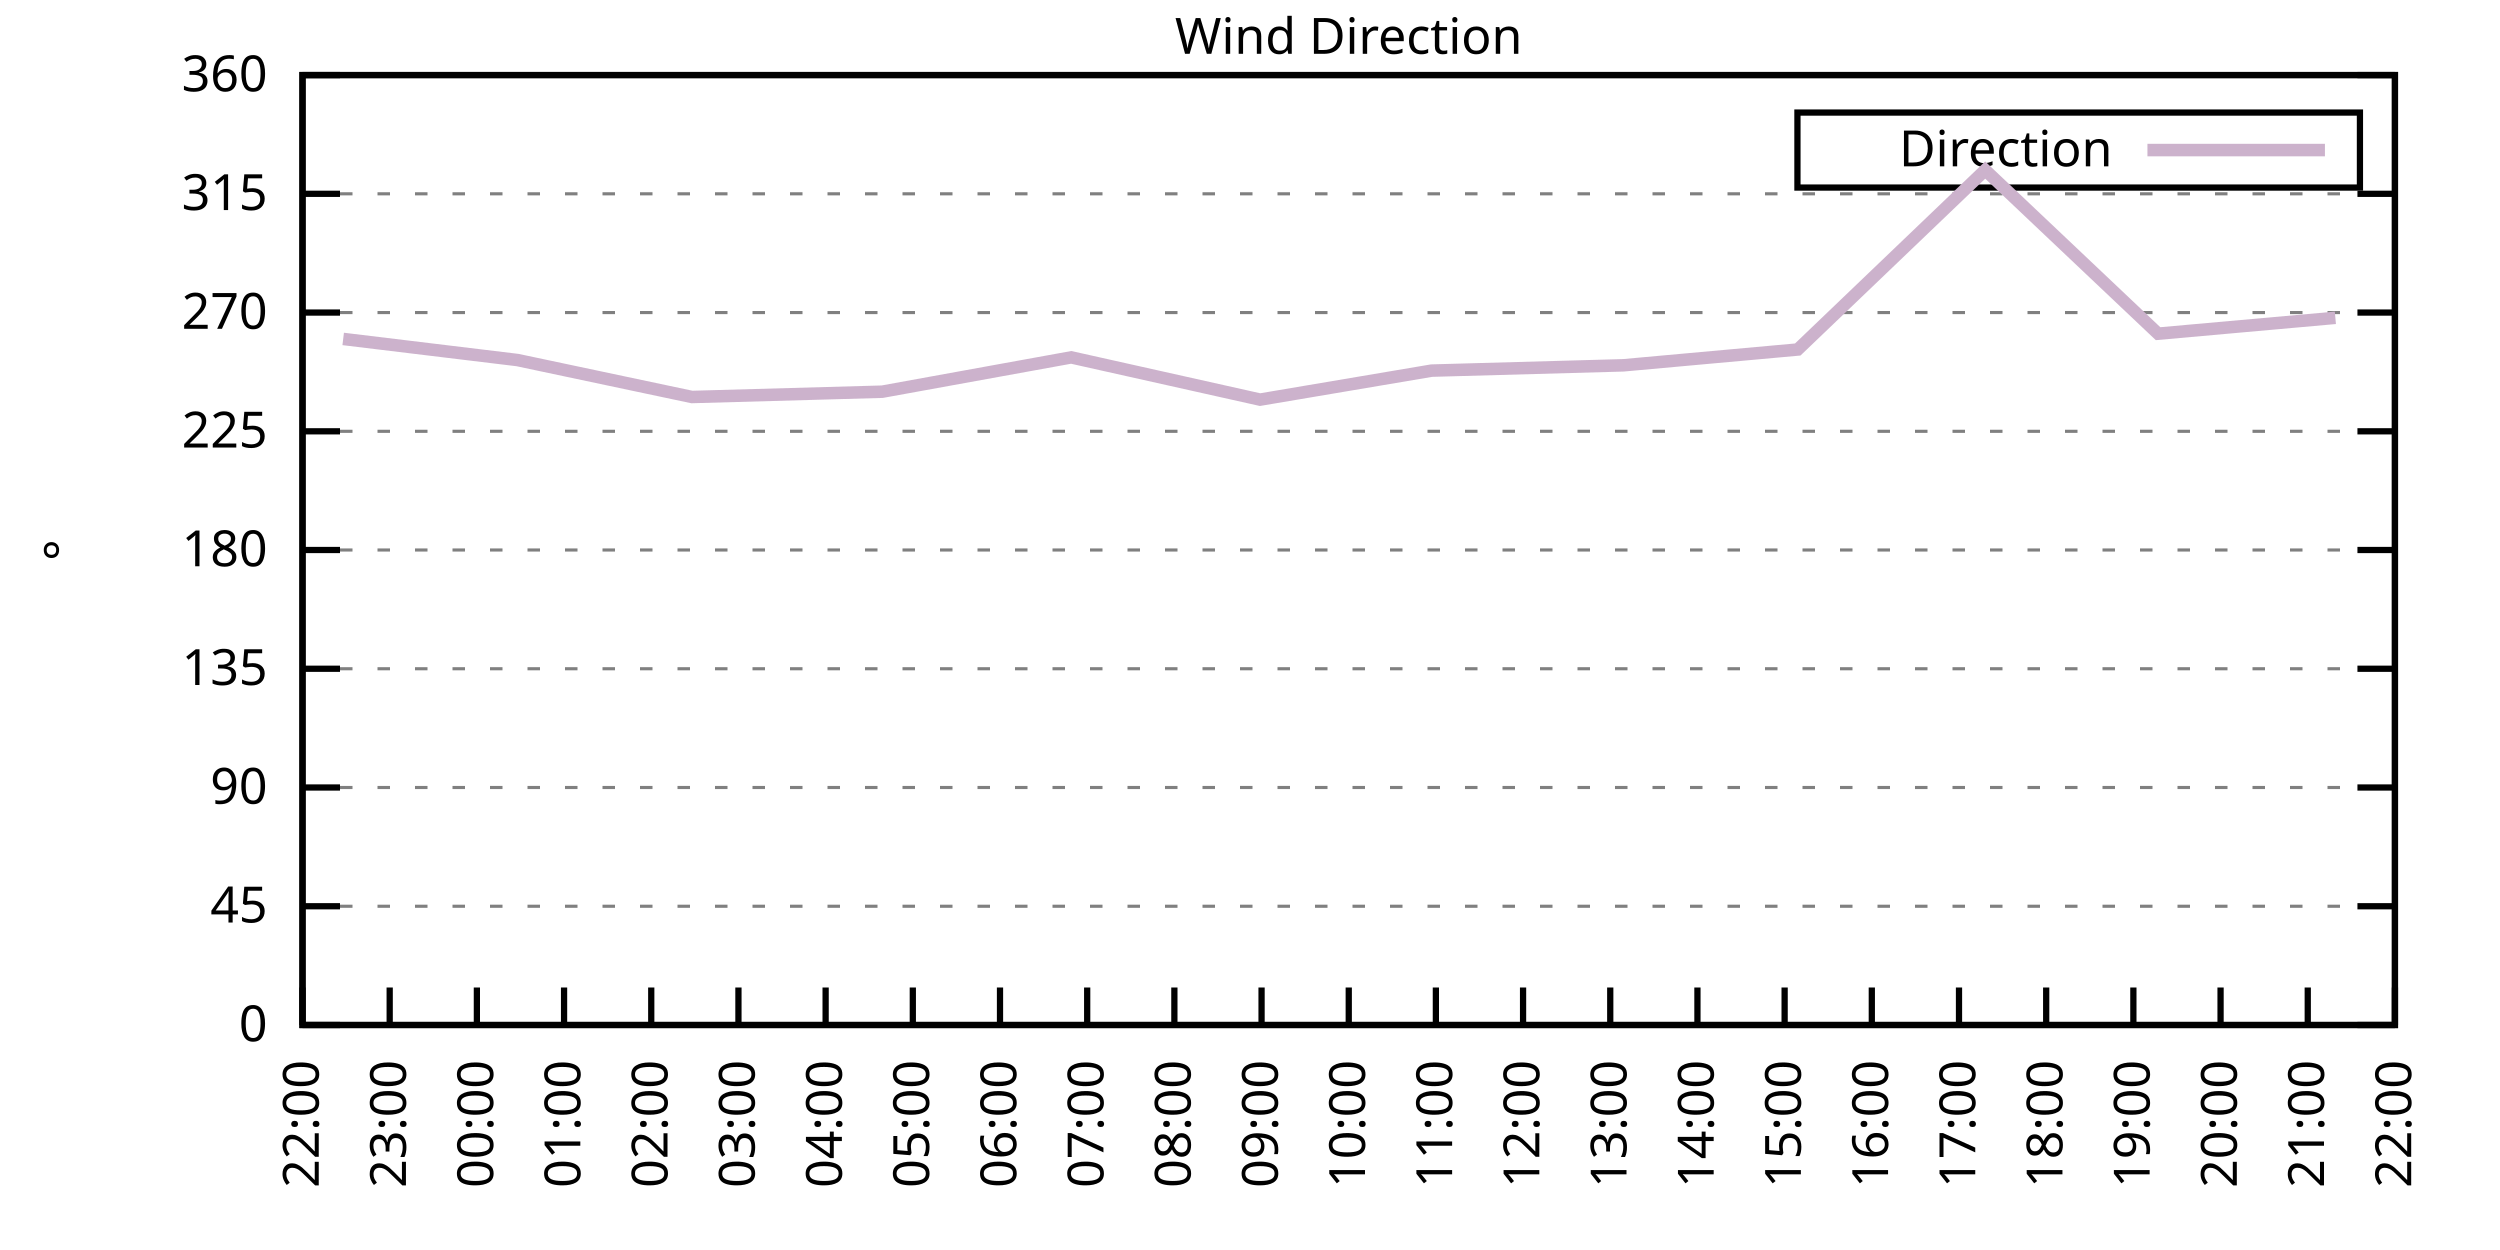
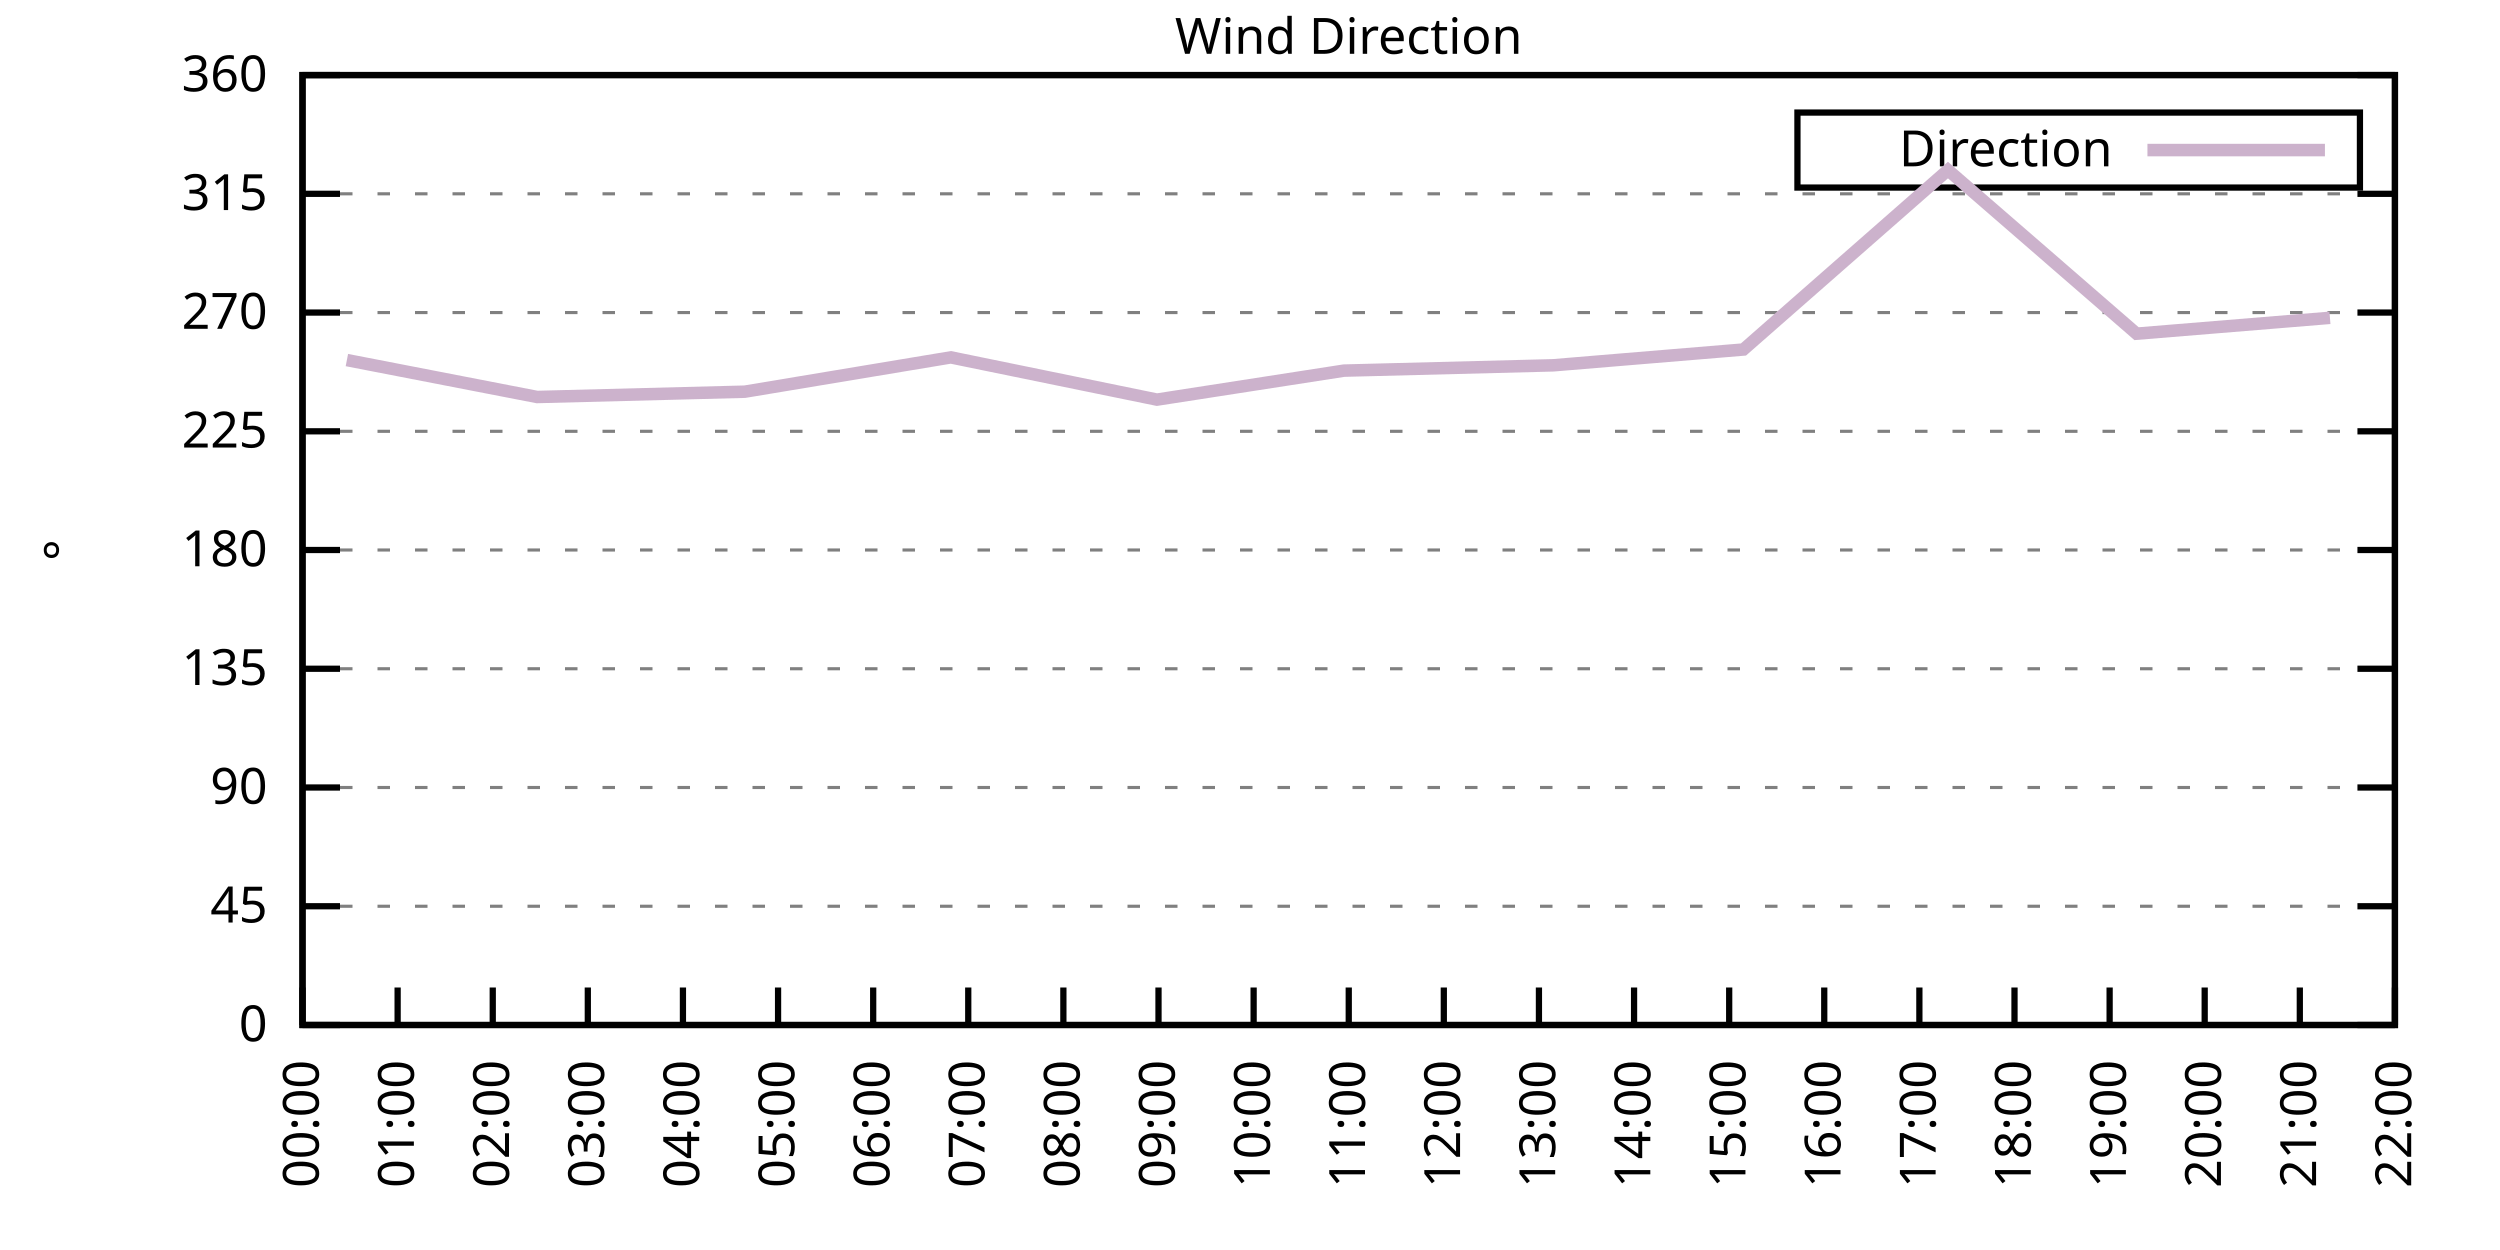
<svg xmlns="http://www.w3.org/2000/svg" xmlns:xlink="http://www.w3.org/1999/xlink" width="400" height="200" viewBox="0 0 400 200">
  <g id="gnuplot_canvas">
    <rect x="0" y="0" width="400" height="200" fill="none" />
    <defs>
      <circle id="gpDot" r="0.5" stroke-width="0.5" stroke="currentColor" />
      <path id="gpPt0" stroke-width="0.333" stroke="currentColor" d="M-1,0 h2 M0,-1 v2" />
      <path id="gpPt1" stroke-width="0.333" stroke="currentColor" d="M-1,-1 L1,1 M1,-1 L-1,1" />
      <path id="gpPt2" stroke-width="0.333" stroke="currentColor" d="M-1,0 L1,0 M0,-1 L0,1 M-1,-1 L1,1 M-1,1 L1,-1" />
      <rect id="gpPt3" stroke-width="0.333" stroke="currentColor" x="-1" y="-1" width="2" height="2" />
      <rect id="gpPt4" stroke-width="0.333" stroke="currentColor" fill="currentColor" x="-1" y="-1" width="2" height="2" />
      <circle id="gpPt5" stroke-width="0.333" stroke="currentColor" cx="0" cy="0" r="1" />
      <use xlink:href="#gpPt5" id="gpPt6" fill="currentColor" stroke="none" />
      <path id="gpPt7" stroke-width="0.333" stroke="currentColor" d="M0,-1.33 L-1.33,0.67 L1.33,0.67 z" />
      <use xlink:href="#gpPt7" id="gpPt8" fill="currentColor" stroke="none" />
      <use xlink:href="#gpPt7" id="gpPt9" stroke="currentColor" transform="rotate(180)" />
      <use xlink:href="#gpPt9" id="gpPt10" fill="currentColor" stroke="none" />
      <use xlink:href="#gpPt3" id="gpPt11" stroke="currentColor" transform="rotate(45)" />
      <use xlink:href="#gpPt11" id="gpPt12" fill="currentColor" stroke="none" />
      <path id="gpPt13" stroke-width="0.333" stroke="currentColor" d="M0,1.330 L1.265,0.411 L0.782,-1.067 L-0.782,-1.076 L-1.265,0.411 z" />
      <use xlink:href="#gpPt13" id="gpPt14" fill="currentColor" stroke="none" />
      <filter id="textbox" filterUnits="objectBoundingBox" x="0" y="0" height="1" width="1">
        <feFlood flood-color="white" flood-opacity="1" result="bgnd" />
        <feComposite in="SourceGraphic" in2="bgnd" operator="atop" />
      </filter>
      <filter id="greybox" filterUnits="objectBoundingBox" x="0" y="0" height="1" width="1">
        <feFlood flood-color="lightgrey" flood-opacity="1" result="grey" />
        <feComposite in="SourceGraphic" in2="grey" operator="atop" />
      </filter>
    </defs>
    <g fill="none" color="white" stroke="currentColor" stroke-width="1.00" stroke-linecap="butt" stroke-linejoin="miter">
</g>
    <g fill="none" color="black" stroke="currentColor" stroke-width="1.00" stroke-linecap="butt" stroke-linejoin="miter">
      <g stroke="none" shape-rendering="crispEdges">
        <polygon fill="rgb(255, 255, 255)" points="48.40,164.00 383.18,164.00 383.18,12.02 48.40,12.02 " />
      </g>
    </g>
    <g fill="none" color="black" stroke="currentColor" stroke-width="1.00" stroke-linecap="butt" stroke-linejoin="miter">
</g>
    <g fill="none" color="black" stroke="black" stroke-width="0.50" stroke-linecap="butt" stroke-linejoin="miter">
</g>
    <g fill="none" color="gray" stroke="currentColor" stroke-width="0.50" stroke-linecap="butt" stroke-linejoin="miter">
      <path stroke="gray" stroke-dasharray="2,4" class="gridline" d="M48.40,164.00 L383.19,164.00  " />
    </g>
    <g fill="none" color="gray" stroke="gray" stroke-width="1.00" stroke-linecap="butt" stroke-linejoin="miter">
</g>
    <g fill="none" color="black" stroke="currentColor" stroke-width="1.00" stroke-linecap="butt" stroke-linejoin="miter">
      <path stroke="black" d="M48.40,164.00 L54.40,164.00 M383.19,164.00 L377.19,164.00  " />
      <g transform="translate(42.80,166.60)" stroke="none" fill="black" font-family="Sans" font-size="8.00" text-anchor="end">
        <text>
          <tspan font-family="Sans"> 0</tspan>
        </text>
      </g>
    </g>
    <g fill="none" color="black" stroke="currentColor" stroke-width="1.00" stroke-linecap="butt" stroke-linejoin="miter">
</g>
    <g fill="none" color="black" stroke="black" stroke-width="0.50" stroke-linecap="butt" stroke-linejoin="miter">
</g>
    <g fill="none" color="gray" stroke="currentColor" stroke-width="0.50" stroke-linecap="butt" stroke-linejoin="miter">
      <path stroke="gray" stroke-dasharray="2,4" class="gridline" d="M48.40,145.00 L383.19,145.00  " />
    </g>
    <g fill="none" color="gray" stroke="gray" stroke-width="1.00" stroke-linecap="butt" stroke-linejoin="miter">
</g>
    <g fill="none" color="black" stroke="currentColor" stroke-width="1.00" stroke-linecap="butt" stroke-linejoin="miter">
      <path stroke="black" d="M48.40,145.00 L54.40,145.00 M383.19,145.00 L377.19,145.00  " />
      <g transform="translate(42.80,147.60)" stroke="none" fill="black" font-family="Sans" font-size="8.00" text-anchor="end">
        <text>
          <tspan font-family="Sans"> 45</tspan>
        </text>
      </g>
    </g>
    <g fill="none" color="black" stroke="currentColor" stroke-width="1.00" stroke-linecap="butt" stroke-linejoin="miter">
</g>
    <g fill="none" color="black" stroke="black" stroke-width="0.50" stroke-linecap="butt" stroke-linejoin="miter">
</g>
    <g fill="none" color="gray" stroke="currentColor" stroke-width="0.50" stroke-linecap="butt" stroke-linejoin="miter">
      <path stroke="gray" stroke-dasharray="2,4" class="gridline" d="M48.40,126.00 L383.19,126.00  " />
    </g>
    <g fill="none" color="gray" stroke="gray" stroke-width="1.00" stroke-linecap="butt" stroke-linejoin="miter">
</g>
    <g fill="none" color="black" stroke="currentColor" stroke-width="1.00" stroke-linecap="butt" stroke-linejoin="miter">
      <path stroke="black" d="M48.40,126.00 L54.40,126.00 M383.19,126.00 L377.19,126.00  " />
      <g transform="translate(42.80,128.60)" stroke="none" fill="black" font-family="Sans" font-size="8.00" text-anchor="end">
        <text>
          <tspan font-family="Sans"> 90</tspan>
        </text>
      </g>
    </g>
    <g fill="none" color="black" stroke="currentColor" stroke-width="1.00" stroke-linecap="butt" stroke-linejoin="miter">
</g>
    <g fill="none" color="black" stroke="black" stroke-width="0.50" stroke-linecap="butt" stroke-linejoin="miter">
</g>
    <g fill="none" color="gray" stroke="currentColor" stroke-width="0.50" stroke-linecap="butt" stroke-linejoin="miter">
      <path stroke="gray" stroke-dasharray="2,4" class="gridline" d="M48.40,107.00 L383.19,107.00  " />
    </g>
    <g fill="none" color="gray" stroke="gray" stroke-width="1.00" stroke-linecap="butt" stroke-linejoin="miter">
</g>
    <g fill="none" color="black" stroke="currentColor" stroke-width="1.00" stroke-linecap="butt" stroke-linejoin="miter">
      <path stroke="black" d="M48.40,107.00 L54.40,107.00 M383.19,107.00 L377.19,107.00  " />
      <g transform="translate(42.80,109.60)" stroke="none" fill="black" font-family="Sans" font-size="8.00" text-anchor="end">
        <text>
          <tspan font-family="Sans"> 135</tspan>
        </text>
      </g>
    </g>
    <g fill="none" color="black" stroke="currentColor" stroke-width="1.00" stroke-linecap="butt" stroke-linejoin="miter">
</g>
    <g fill="none" color="black" stroke="black" stroke-width="0.50" stroke-linecap="butt" stroke-linejoin="miter">
</g>
    <g fill="none" color="gray" stroke="currentColor" stroke-width="0.50" stroke-linecap="butt" stroke-linejoin="miter">
      <path stroke="gray" stroke-dasharray="2,4" class="gridline" d="M48.40,88.00 L383.19,88.00  " />
    </g>
    <g fill="none" color="gray" stroke="gray" stroke-width="1.00" stroke-linecap="butt" stroke-linejoin="miter">
</g>
    <g fill="none" color="black" stroke="currentColor" stroke-width="1.00" stroke-linecap="butt" stroke-linejoin="miter">
      <path stroke="black" d="M48.40,88.00 L54.40,88.00 M383.19,88.00 L377.19,88.00  " />
      <g transform="translate(42.80,90.60)" stroke="none" fill="black" font-family="Sans" font-size="8.00" text-anchor="end">
        <text>
          <tspan font-family="Sans"> 180</tspan>
        </text>
      </g>
    </g>
    <g fill="none" color="black" stroke="currentColor" stroke-width="1.00" stroke-linecap="butt" stroke-linejoin="miter">
</g>
    <g fill="none" color="black" stroke="black" stroke-width="0.50" stroke-linecap="butt" stroke-linejoin="miter">
</g>
    <g fill="none" color="gray" stroke="currentColor" stroke-width="0.50" stroke-linecap="butt" stroke-linejoin="miter">
      <path stroke="gray" stroke-dasharray="2,4" class="gridline" d="M48.40,69.01 L383.19,69.01  " />
    </g>
    <g fill="none" color="gray" stroke="gray" stroke-width="1.00" stroke-linecap="butt" stroke-linejoin="miter">
</g>
    <g fill="none" color="black" stroke="currentColor" stroke-width="1.00" stroke-linecap="butt" stroke-linejoin="miter">
      <path stroke="black" d="M48.40,69.01 L54.40,69.01 M383.19,69.01 L377.19,69.01  " />
      <g transform="translate(42.80,71.61)" stroke="none" fill="black" font-family="Sans" font-size="8.00" text-anchor="end">
        <text>
          <tspan font-family="Sans"> 225</tspan>
        </text>
      </g>
    </g>
    <g fill="none" color="black" stroke="currentColor" stroke-width="1.00" stroke-linecap="butt" stroke-linejoin="miter">
</g>
    <g fill="none" color="black" stroke="black" stroke-width="0.50" stroke-linecap="butt" stroke-linejoin="miter">
</g>
    <g fill="none" color="gray" stroke="currentColor" stroke-width="0.50" stroke-linecap="butt" stroke-linejoin="miter">
      <path stroke="gray" stroke-dasharray="2,4" class="gridline" d="M48.40,50.01 L383.19,50.01  " />
    </g>
    <g fill="none" color="gray" stroke="gray" stroke-width="1.00" stroke-linecap="butt" stroke-linejoin="miter">
</g>
    <g fill="none" color="black" stroke="currentColor" stroke-width="1.00" stroke-linecap="butt" stroke-linejoin="miter">
      <path stroke="black" d="M48.40,50.01 L54.40,50.01 M383.19,50.01 L377.19,50.01  " />
      <g transform="translate(42.80,52.61)" stroke="none" fill="black" font-family="Sans" font-size="8.00" text-anchor="end">
        <text>
          <tspan font-family="Sans"> 270</tspan>
        </text>
      </g>
    </g>
    <g fill="none" color="black" stroke="currentColor" stroke-width="1.00" stroke-linecap="butt" stroke-linejoin="miter">
</g>
    <g fill="none" color="black" stroke="black" stroke-width="0.50" stroke-linecap="butt" stroke-linejoin="miter">
</g>
    <g fill="none" color="gray" stroke="currentColor" stroke-width="0.50" stroke-linecap="butt" stroke-linejoin="miter">
      <path stroke="gray" stroke-dasharray="2,4" class="gridline" d="M48.40,31.01 L383.19,31.01  " />
    </g>
    <g fill="none" color="gray" stroke="gray" stroke-width="1.00" stroke-linecap="butt" stroke-linejoin="miter">
</g>
    <g fill="none" color="black" stroke="currentColor" stroke-width="1.00" stroke-linecap="butt" stroke-linejoin="miter">
      <path stroke="black" d="M48.40,31.01 L54.40,31.01 M383.19,31.01 L377.19,31.01  " />
      <g transform="translate(42.80,33.61)" stroke="none" fill="black" font-family="Sans" font-size="8.00" text-anchor="end">
        <text>
          <tspan font-family="Sans"> 315</tspan>
        </text>
      </g>
    </g>
    <g fill="none" color="black" stroke="currentColor" stroke-width="1.00" stroke-linecap="butt" stroke-linejoin="miter">
</g>
    <g fill="none" color="black" stroke="black" stroke-width="0.50" stroke-linecap="butt" stroke-linejoin="miter">
</g>
    <g fill="none" color="gray" stroke="currentColor" stroke-width="0.50" stroke-linecap="butt" stroke-linejoin="miter">
      <path stroke="gray" stroke-dasharray="2,4" class="gridline" d="M48.40,12.01 L383.19,12.01  " />
    </g>
    <g fill="none" color="gray" stroke="gray" stroke-width="1.00" stroke-linecap="butt" stroke-linejoin="miter">
</g>
    <g fill="none" color="black" stroke="currentColor" stroke-width="1.00" stroke-linecap="butt" stroke-linejoin="miter">
      <path stroke="black" d="M48.40,12.01 L54.40,12.01 M383.19,12.01 L377.19,12.01  " />
      <g transform="translate(42.80,14.61)" stroke="none" fill="black" font-family="Sans" font-size="8.00" text-anchor="end">
        <text>
          <tspan font-family="Sans"> 360</tspan>
        </text>
      </g>
    </g>
    <g fill="none" color="black" stroke="currentColor" stroke-width="1.00" stroke-linecap="butt" stroke-linejoin="miter">
      <path stroke="black" d="M48.40,164.00 L48.40,158.00  " />
      <g transform="translate(51.00,169.60) rotate(270.00)" stroke="none" fill="black" font-family="Sans" font-size="8.00" text-anchor="end">
        <text>
-           <tspan font-family="Sans">22:00</tspan>
-         </text>
-       </g>
-     </g>
-     <g fill="none" color="black" stroke="currentColor" stroke-width="1.00" stroke-linecap="butt" stroke-linejoin="miter">
-       <path stroke="black" d="M62.35,164.00 L62.35,158.00  " />
-       <g transform="translate(64.95,169.60) rotate(270.00)" stroke="none" fill="black" font-family="Sans" font-size="8.00" text-anchor="end">
-         <text>
-           <tspan font-family="Sans">23:00</tspan>
-         </text>
-       </g>
-     </g>
-     <g fill="none" color="black" stroke="currentColor" stroke-width="1.00" stroke-linecap="butt" stroke-linejoin="miter">
-       <path stroke="black" d="M76.30,164.00 L76.30,158.00  " />
-       <g transform="translate(78.90,169.60) rotate(270.00)" stroke="none" fill="black" font-family="Sans" font-size="8.00" text-anchor="end">
-         <text>
          <tspan font-family="Sans">00:00</tspan>
        </text>
      </g>
    </g>
    <g fill="none" color="black" stroke="currentColor" stroke-width="1.00" stroke-linecap="butt" stroke-linejoin="miter">
-       <path stroke="black" d="M90.25,164.00 L90.25,158.00  " />
-       <g transform="translate(92.85,169.60) rotate(270.00)" stroke="none" fill="black" font-family="Sans" font-size="8.00" text-anchor="end">
+       <path stroke="black" d="M63.62,164.00 L63.62,158.00  " />
+       <g transform="translate(66.22,169.60) rotate(270.00)" stroke="none" fill="black" font-family="Sans" font-size="8.00" text-anchor="end">
        <text>
          <tspan font-family="Sans">01:00</tspan>
        </text>
      </g>
    </g>
    <g fill="none" color="black" stroke="currentColor" stroke-width="1.00" stroke-linecap="butt" stroke-linejoin="miter">
-       <path stroke="black" d="M104.20,164.00 L104.20,158.00  " />
-       <g transform="translate(106.80,169.60) rotate(270.00)" stroke="none" fill="black" font-family="Sans" font-size="8.00" text-anchor="end">
+       <path stroke="black" d="M78.84,164.00 L78.84,158.00  " />
+       <g transform="translate(81.44,169.60) rotate(270.00)" stroke="none" fill="black" font-family="Sans" font-size="8.00" text-anchor="end">
        <text>
          <tspan font-family="Sans">02:00</tspan>
        </text>
      </g>
    </g>
    <g fill="none" color="black" stroke="currentColor" stroke-width="1.00" stroke-linecap="butt" stroke-linejoin="miter">
-       <path stroke="black" d="M118.15,164.00 L118.15,158.00  " />
-       <g transform="translate(120.75,169.60) rotate(270.00)" stroke="none" fill="black" font-family="Sans" font-size="8.00" text-anchor="end">
+       <path stroke="black" d="M94.05,164.00 L94.05,158.00  " />
+       <g transform="translate(96.65,169.60) rotate(270.00)" stroke="none" fill="black" font-family="Sans" font-size="8.00" text-anchor="end">
        <text>
          <tspan font-family="Sans">03:00</tspan>
        </text>
      </g>
    </g>
    <g fill="none" color="black" stroke="currentColor" stroke-width="1.00" stroke-linecap="butt" stroke-linejoin="miter">
-       <path stroke="black" d="M132.10,164.00 L132.10,158.00  " />
-       <g transform="translate(134.70,169.60) rotate(270.00)" stroke="none" fill="black" font-family="Sans" font-size="8.00" text-anchor="end">
+       <path stroke="black" d="M109.27,164.00 L109.27,158.00  " />
+       <g transform="translate(111.87,169.60) rotate(270.00)" stroke="none" fill="black" font-family="Sans" font-size="8.00" text-anchor="end">
        <text>
          <tspan font-family="Sans">04:00</tspan>
        </text>
      </g>
    </g>
    <g fill="none" color="black" stroke="currentColor" stroke-width="1.00" stroke-linecap="butt" stroke-linejoin="miter">
-       <path stroke="black" d="M146.05,164.00 L146.05,158.00  " />
-       <g transform="translate(148.65,169.60) rotate(270.00)" stroke="none" fill="black" font-family="Sans" font-size="8.00" text-anchor="end">
+       <path stroke="black" d="M124.49,164.00 L124.49,158.00  " />
+       <g transform="translate(127.09,169.60) rotate(270.00)" stroke="none" fill="black" font-family="Sans" font-size="8.00" text-anchor="end">
        <text>
          <tspan font-family="Sans">05:00</tspan>
        </text>
      </g>
    </g>
    <g fill="none" color="black" stroke="currentColor" stroke-width="1.00" stroke-linecap="butt" stroke-linejoin="miter">
-       <path stroke="black" d="M160.00,164.00 L160.00,158.00  " />
-       <g transform="translate(162.60,169.60) rotate(270.00)" stroke="none" fill="black" font-family="Sans" font-size="8.00" text-anchor="end">
+       <path stroke="black" d="M139.71,164.00 L139.71,158.00  " />
+       <g transform="translate(142.31,169.60) rotate(270.00)" stroke="none" fill="black" font-family="Sans" font-size="8.00" text-anchor="end">
        <text>
          <tspan font-family="Sans">06:00</tspan>
        </text>
      </g>
    </g>
    <g fill="none" color="black" stroke="currentColor" stroke-width="1.00" stroke-linecap="butt" stroke-linejoin="miter">
-       <path stroke="black" d="M173.95,164.00 L173.95,158.00  " />
-       <g transform="translate(176.55,169.60) rotate(270.00)" stroke="none" fill="black" font-family="Sans" font-size="8.00" text-anchor="end">
+       <path stroke="black" d="M154.92,164.00 L154.92,158.00  " />
+       <g transform="translate(157.52,169.60) rotate(270.00)" stroke="none" fill="black" font-family="Sans" font-size="8.00" text-anchor="end">
        <text>
          <tspan font-family="Sans">07:00</tspan>
        </text>
      </g>
    </g>
    <g fill="none" color="black" stroke="currentColor" stroke-width="1.00" stroke-linecap="butt" stroke-linejoin="miter">
-       <path stroke="black" d="M187.90,164.00 L187.90,158.00  " />
-       <g transform="translate(190.50,169.60) rotate(270.00)" stroke="none" fill="black" font-family="Sans" font-size="8.00" text-anchor="end">
+       <path stroke="black" d="M170.14,164.00 L170.14,158.00  " />
+       <g transform="translate(172.74,169.60) rotate(270.00)" stroke="none" fill="black" font-family="Sans" font-size="8.00" text-anchor="end">
        <text>
          <tspan font-family="Sans">08:00</tspan>
        </text>
      </g>
    </g>
    <g fill="none" color="black" stroke="currentColor" stroke-width="1.00" stroke-linecap="butt" stroke-linejoin="miter">
-       <path stroke="black" d="M201.85,164.00 L201.85,158.00  " />
-       <g transform="translate(204.45,169.60) rotate(270.00)" stroke="none" fill="black" font-family="Sans" font-size="8.00" text-anchor="end">
+       <path stroke="black" d="M185.36,164.00 L185.36,158.00  " />
+       <g transform="translate(187.96,169.60) rotate(270.00)" stroke="none" fill="black" font-family="Sans" font-size="8.00" text-anchor="end">
        <text>
          <tspan font-family="Sans">09:00</tspan>
+         </text>
+       </g>
+     </g>
+     <g fill="none" color="black" stroke="currentColor" stroke-width="1.00" stroke-linecap="butt" stroke-linejoin="miter">
+       <path stroke="black" d="M200.58,164.00 L200.58,158.00  " />
+       <g transform="translate(203.18,169.60) rotate(270.00)" stroke="none" fill="black" font-family="Sans" font-size="8.00" text-anchor="end">
+         <text>
+           <tspan font-family="Sans">10:00</tspan>
        </text>
      </g>
    </g>
    <g fill="none" color="black" stroke="currentColor" stroke-width="1.00" stroke-linecap="butt" stroke-linejoin="miter">
      <path stroke="black" d="M215.80,164.00 L215.80,158.00  " />
      <g transform="translate(218.40,169.60) rotate(270.00)" stroke="none" fill="black" font-family="Sans" font-size="8.00" text-anchor="end">
        <text>
-           <tspan font-family="Sans">10:00</tspan>
-         </text>
-       </g>
-     </g>
-     <g fill="none" color="black" stroke="currentColor" stroke-width="1.00" stroke-linecap="butt" stroke-linejoin="miter">
-       <path stroke="black" d="M229.74,164.00 L229.74,158.00  " />
-       <g transform="translate(232.34,169.60) rotate(270.00)" stroke="none" fill="black" font-family="Sans" font-size="8.00" text-anchor="end">
-         <text>
          <tspan font-family="Sans">11:00</tspan>
        </text>
      </g>
    </g>
    <g fill="none" color="black" stroke="currentColor" stroke-width="1.00" stroke-linecap="butt" stroke-linejoin="miter">
-       <path stroke="black" d="M243.69,164.00 L243.69,158.00  " />
-       <g transform="translate(246.29,169.60) rotate(270.00)" stroke="none" fill="black" font-family="Sans" font-size="8.00" text-anchor="end">
+       <path stroke="black" d="M231.01,164.00 L231.01,158.00  " />
+       <g transform="translate(233.61,169.60) rotate(270.00)" stroke="none" fill="black" font-family="Sans" font-size="8.00" text-anchor="end">
        <text>
          <tspan font-family="Sans">12:00</tspan>
        </text>
      </g>
    </g>
    <g fill="none" color="black" stroke="currentColor" stroke-width="1.00" stroke-linecap="butt" stroke-linejoin="miter">
-       <path stroke="black" d="M257.64,164.00 L257.64,158.00  " />
-       <g transform="translate(260.24,169.60) rotate(270.00)" stroke="none" fill="black" font-family="Sans" font-size="8.00" text-anchor="end">
+       <path stroke="black" d="M246.23,164.00 L246.23,158.00  " />
+       <g transform="translate(248.83,169.60) rotate(270.00)" stroke="none" fill="black" font-family="Sans" font-size="8.00" text-anchor="end">
        <text>
          <tspan font-family="Sans">13:00</tspan>
        </text>
      </g>
    </g>
    <g fill="none" color="black" stroke="currentColor" stroke-width="1.00" stroke-linecap="butt" stroke-linejoin="miter">
-       <path stroke="black" d="M271.59,164.00 L271.59,158.00  " />
-       <g transform="translate(274.19,169.60) rotate(270.00)" stroke="none" fill="black" font-family="Sans" font-size="8.00" text-anchor="end">
+       <path stroke="black" d="M261.45,164.00 L261.45,158.00  " />
+       <g transform="translate(264.05,169.60) rotate(270.00)" stroke="none" fill="black" font-family="Sans" font-size="8.00" text-anchor="end">
        <text>
          <tspan font-family="Sans">14:00</tspan>
        </text>
      </g>
    </g>
    <g fill="none" color="black" stroke="currentColor" stroke-width="1.00" stroke-linecap="butt" stroke-linejoin="miter">
-       <path stroke="black" d="M285.54,164.00 L285.54,158.00  " />
-       <g transform="translate(288.14,169.60) rotate(270.00)" stroke="none" fill="black" font-family="Sans" font-size="8.00" text-anchor="end">
+       <path stroke="black" d="M276.67,164.00 L276.67,158.00  " />
+       <g transform="translate(279.27,169.60) rotate(270.00)" stroke="none" fill="black" font-family="Sans" font-size="8.00" text-anchor="end">
        <text>
          <tspan font-family="Sans">15:00</tspan>
        </text>
      </g>
    </g>
    <g fill="none" color="black" stroke="currentColor" stroke-width="1.00" stroke-linecap="butt" stroke-linejoin="miter">
-       <path stroke="black" d="M299.49,164.00 L299.49,158.00  " />
-       <g transform="translate(302.09,169.60) rotate(270.00)" stroke="none" fill="black" font-family="Sans" font-size="8.00" text-anchor="end">
+       <path stroke="black" d="M291.88,164.00 L291.88,158.00  " />
+       <g transform="translate(294.48,169.60) rotate(270.00)" stroke="none" fill="black" font-family="Sans" font-size="8.00" text-anchor="end">
        <text>
          <tspan font-family="Sans">16:00</tspan>
        </text>
      </g>
    </g>
    <g fill="none" color="black" stroke="currentColor" stroke-width="1.00" stroke-linecap="butt" stroke-linejoin="miter">
-       <path stroke="black" d="M313.44,164.00 L313.44,158.00  " />
-       <g transform="translate(316.04,169.60) rotate(270.00)" stroke="none" fill="black" font-family="Sans" font-size="8.00" text-anchor="end">
+       <path stroke="black" d="M307.10,164.00 L307.10,158.00  " />
+       <g transform="translate(309.70,169.60) rotate(270.00)" stroke="none" fill="black" font-family="Sans" font-size="8.00" text-anchor="end">
        <text>
          <tspan font-family="Sans">17:00</tspan>
        </text>
      </g>
    </g>
    <g fill="none" color="black" stroke="currentColor" stroke-width="1.00" stroke-linecap="butt" stroke-linejoin="miter">
-       <path stroke="black" d="M327.39,164.00 L327.39,158.00  " />
-       <g transform="translate(329.99,169.60) rotate(270.00)" stroke="none" fill="black" font-family="Sans" font-size="8.00" text-anchor="end">
+       <path stroke="black" d="M322.32,164.00 L322.32,158.00  " />
+       <g transform="translate(324.92,169.60) rotate(270.00)" stroke="none" fill="black" font-family="Sans" font-size="8.00" text-anchor="end">
        <text>
          <tspan font-family="Sans">18:00</tspan>
        </text>
      </g>
    </g>
    <g fill="none" color="black" stroke="currentColor" stroke-width="1.00" stroke-linecap="butt" stroke-linejoin="miter">
-       <path stroke="black" d="M341.34,164.00 L341.34,158.00  " />
-       <g transform="translate(343.94,169.60) rotate(270.00)" stroke="none" fill="black" font-family="Sans" font-size="8.00" text-anchor="end">
+       <path stroke="black" d="M337.54,164.00 L337.54,158.00  " />
+       <g transform="translate(340.14,169.60) rotate(270.00)" stroke="none" fill="black" font-family="Sans" font-size="8.00" text-anchor="end">
        <text>
          <tspan font-family="Sans">19:00</tspan>
        </text>
      </g>
    </g>
    <g fill="none" color="black" stroke="currentColor" stroke-width="1.00" stroke-linecap="butt" stroke-linejoin="miter">
-       <path stroke="black" d="M355.29,164.00 L355.29,158.00  " />
-       <g transform="translate(357.89,169.60) rotate(270.00)" stroke="none" fill="black" font-family="Sans" font-size="8.00" text-anchor="end">
+       <path stroke="black" d="M352.75,164.00 L352.75,158.00  " />
+       <g transform="translate(355.35,169.60) rotate(270.00)" stroke="none" fill="black" font-family="Sans" font-size="8.00" text-anchor="end">
        <text>
          <tspan font-family="Sans">20:00</tspan>
        </text>
      </g>
    </g>
    <g fill="none" color="black" stroke="currentColor" stroke-width="1.00" stroke-linecap="butt" stroke-linejoin="miter">
-       <path stroke="black" d="M369.24,164.00 L369.24,158.00  " />
-       <g transform="translate(371.84,169.60) rotate(270.00)" stroke="none" fill="black" font-family="Sans" font-size="8.00" text-anchor="end">
+       <path stroke="black" d="M367.97,164.00 L367.97,158.00  " />
+       <g transform="translate(370.57,169.60) rotate(270.00)" stroke="none" fill="black" font-family="Sans" font-size="8.00" text-anchor="end">
        <text>
          <tspan font-family="Sans">21:00</tspan>
        </text>
      </g>
    </g>
    <g fill="none" color="black" stroke="currentColor" stroke-width="1.00" stroke-linecap="butt" stroke-linejoin="miter">
      <path stroke="black" d="M383.19,164.00 L383.19,158.00  " />
      <g transform="translate(385.79,169.60) rotate(270.00)" stroke="none" fill="black" font-family="Sans" font-size="8.00" text-anchor="end">
        <text>
          <tspan font-family="Sans">22:00</tspan>
        </text>
      </g>
    </g>
    <g fill="none" color="black" stroke="currentColor" stroke-width="1.00" stroke-linecap="butt" stroke-linejoin="miter">
</g>
    <g fill="none" color="black" stroke="currentColor" stroke-width="1.00" stroke-linecap="butt" stroke-linejoin="miter">
      <path stroke="black" d="M48.40,12.01 L48.40,164.00 L383.19,164.00 L383.19,12.01 L48.40,12.01 Z  " />
    </g>
    <g fill="none" color="black" stroke="currentColor" stroke-width="1.00" stroke-linecap="butt" stroke-linejoin="miter">
</g>
    <g fill="none" color="black" stroke="currentColor" stroke-width="1.00" stroke-linecap="butt" stroke-linejoin="miter">
      <path stroke="black" d="M287.59,30.01 L287.59,18.01 L377.59,18.01 L377.59,30.01 L287.59,30.01 Z  " />
    </g>
    <g id="Wind_direction_plot_1">
      <g fill="none" color="white" stroke="black" stroke-width="2.00" stroke-linecap="butt" stroke-linejoin="miter">
</g>
      <g fill="none" color="black" stroke="currentColor" stroke-width="2.00" stroke-linecap="butt" stroke-linejoin="miter">
        <g transform="translate(337.99,26.61)" stroke="none" fill="black" font-family="Sans" font-size="8.00" text-anchor="end">
          <text>
            <tspan font-family="Sans">Direction</tspan>
          </text>
        </g>
      </g>
      <g fill="none" color="black" stroke="currentColor" stroke-width="2.00" stroke-linecap="butt" stroke-linejoin="miter">
-         <path stroke="rgb(204, 178, 204)" d="M343.59,24.01 L371.99,24.01 M54.91,54.23 L82.81,57.61 L110.71,63.52 L141.16,62.67 L171.39,57.18 L201.61,63.94   L229.05,59.30 L259.74,58.45 L287.64,55.92 L317.63,27.21 L345.29,53.39 L373.66,50.85  " />
+         <path stroke="rgb(204, 178, 204)" d="M343.59,24.01 L371.99,24.01 M55.50,57.61 L85.94,63.52 L119.16,62.67 L152.13,57.18 L185.11,63.94 L215.03,59.30   L248.51,58.45 L278.95,55.92 L311.67,27.21 L341.85,53.39 L372.79,50.85  " />
      </g>
    </g>
    <g fill="none" color="black" stroke="currentColor" stroke-width="2.00" stroke-linecap="butt" stroke-linejoin="miter">
</g>
    <g fill="none" color="black" stroke="black" stroke-width="1.00" stroke-linecap="butt" stroke-linejoin="miter">
</g>
    <g fill="none" color="black" stroke="currentColor" stroke-width="1.00" stroke-linecap="butt" stroke-linejoin="miter">
      <path stroke="black" d="M48.40,12.01 L48.40,164.00 L383.19,164.00 L383.19,12.01 L48.40,12.01 Z  " />
      <g transform="translate(12.80,88.01) rotate(270.00)" stroke="none" fill="black" font-family="Sans" font-size="8.00" text-anchor="middle">
        <text>
          <tspan font-family="Sans">°</tspan>
        </text>
      </g>
    </g>
    <g fill="none" color="black" stroke="currentColor" stroke-width="1.00" stroke-linecap="butt" stroke-linejoin="miter">
</g>
    <g fill="none" color="black" stroke="currentColor" stroke-width="1.00" stroke-linecap="butt" stroke-linejoin="miter">
      <g transform="translate(215.79,8.61)" stroke="none" fill="black" font-family="Sans" font-size="8.00" text-anchor="middle">
        <text>
          <tspan font-family="Sans">Wind Direction</tspan>
        </text>
      </g>
    </g>
    <g fill="none" color="black" stroke="currentColor" stroke-width="1.00" stroke-linecap="butt" stroke-linejoin="miter">
</g>
  </g>
</svg>
